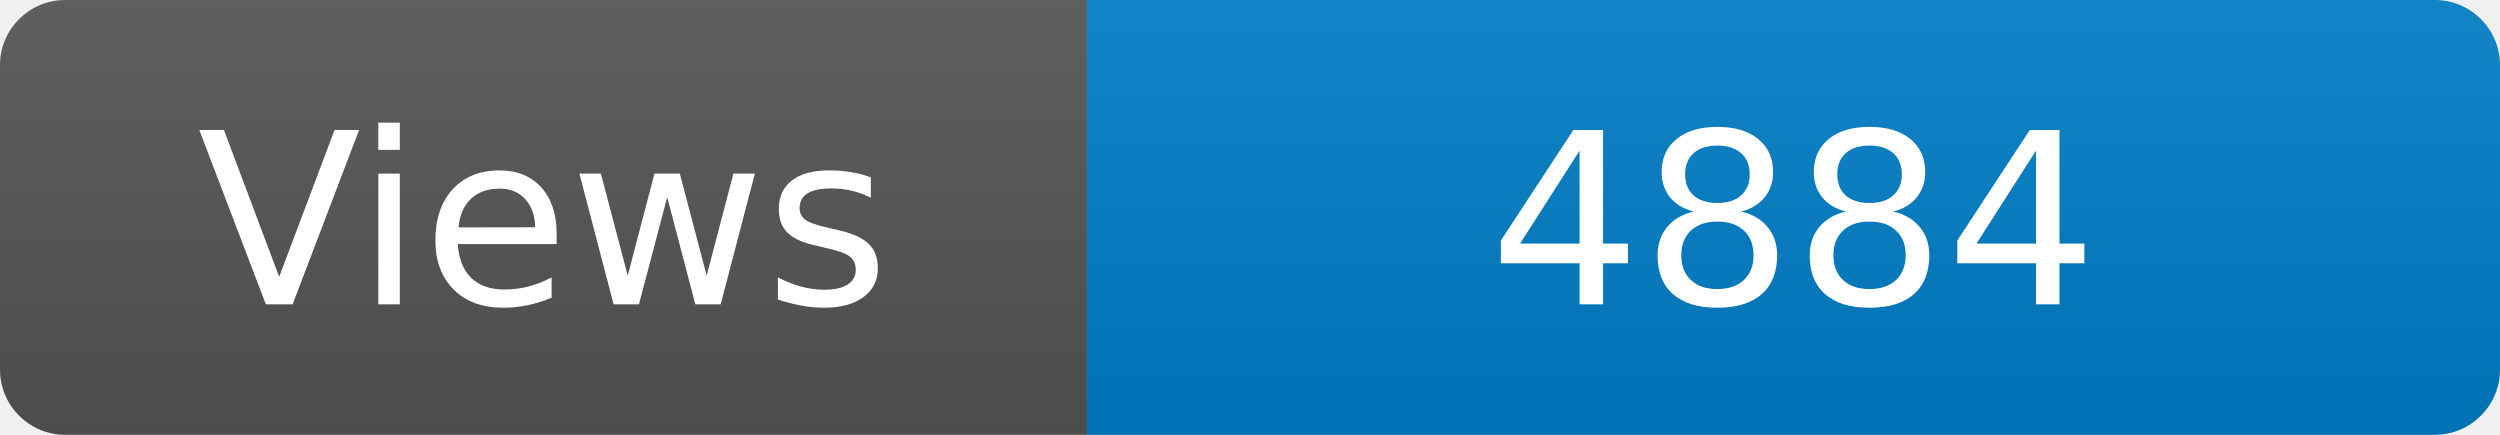
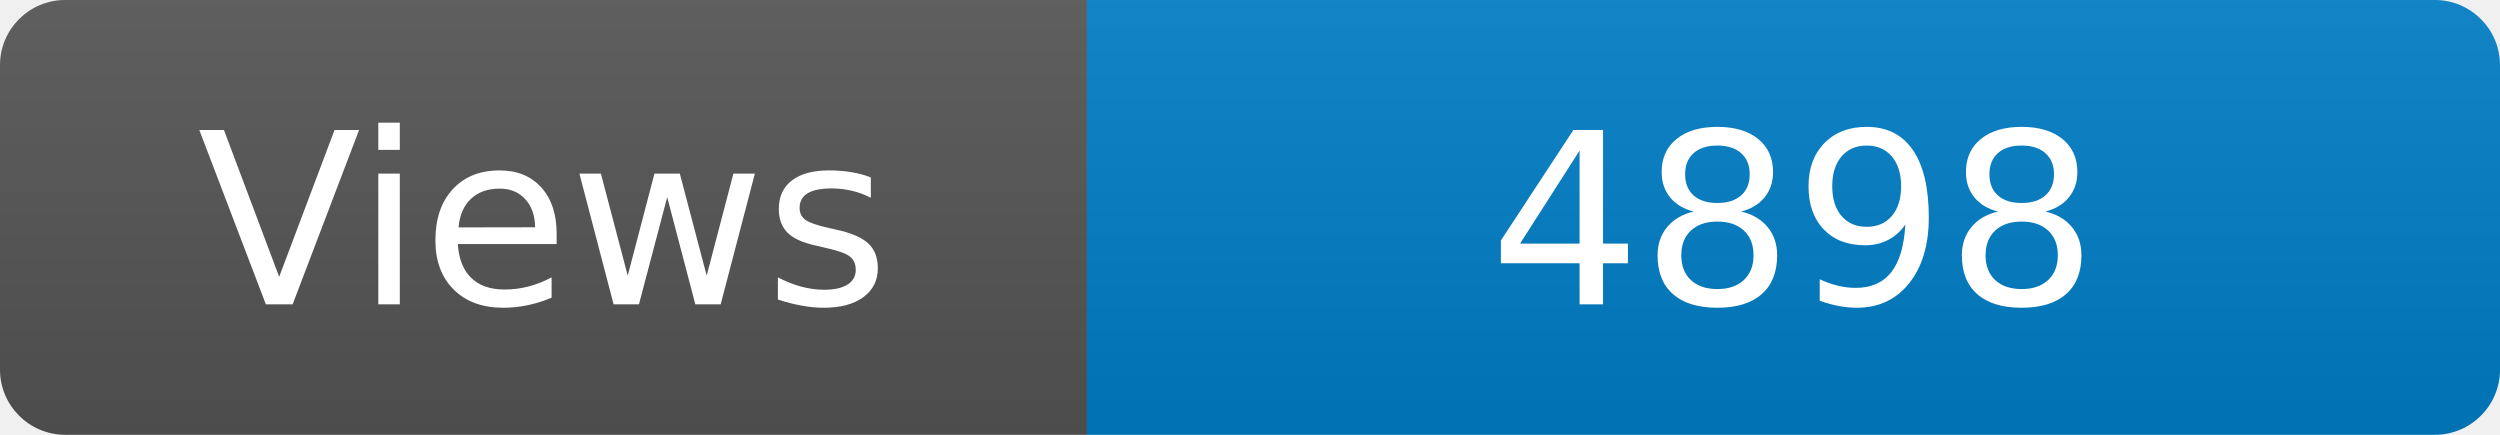
<svg xmlns="http://www.w3.org/2000/svg" width="115" height="20" role="img" aria-label="Maintained?: yes">
  <linearGradient id="s" x2="0" y2="100%">
    <stop offset="0" stop-color="#bbb" stop-opacity=".1" />
    <stop offset="1" stop-opacity=".1" />
  </linearGradient>
  <clipPath id="r">
    <rect width="115" height="20" rx="3" fill="#fff" />
  </clipPath>
  <g clip-path="url(#r)">
    <rect width="50" height="20" fill="#555" />
    <rect x="50" width="160" height="20" fill="#007ec6" />
    <rect width="115" height="20" fill="url(#s)" />
  </g>
  <g fill="#fff" text-anchor="middle" font-family="Verdana,Geneva,DejaVu Sans,sans-serif" font-size="110">
    <text x="250" y="140" transform="scale(.1)" fill="#fff">Views</text>
-     <text x="825" y="140" transform="scale(.1)" fill="#fff">4884</text>
+     <text x="825" y="140" transform="scale(.1)" fill="#fff">4898</text>
  </g>
</svg>
